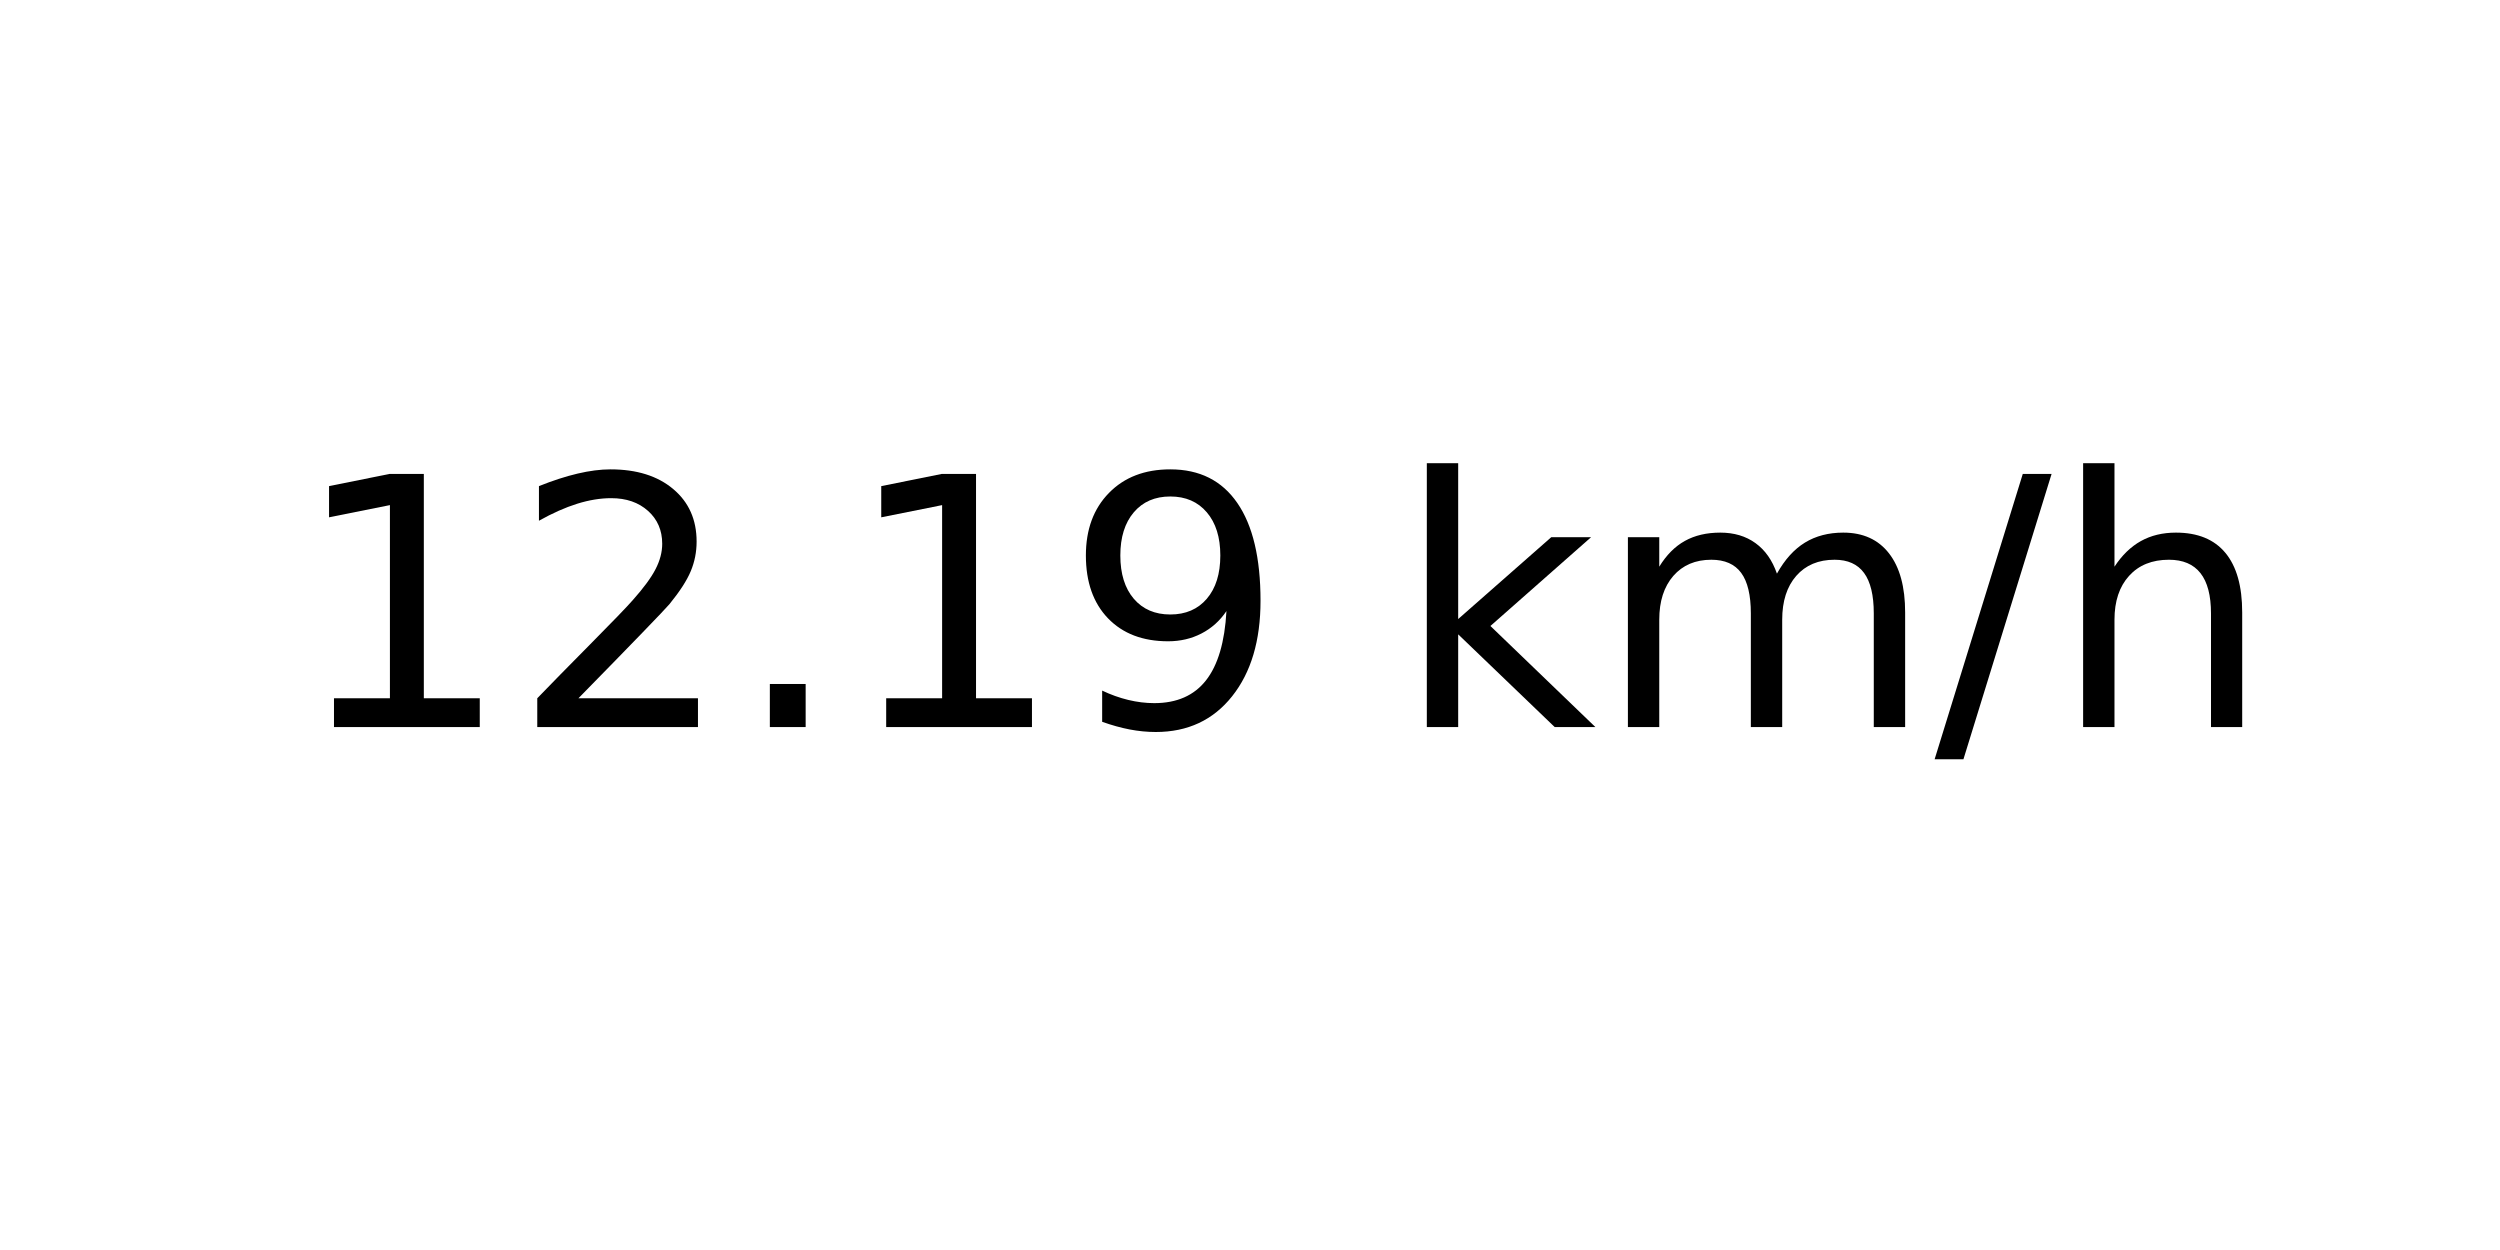
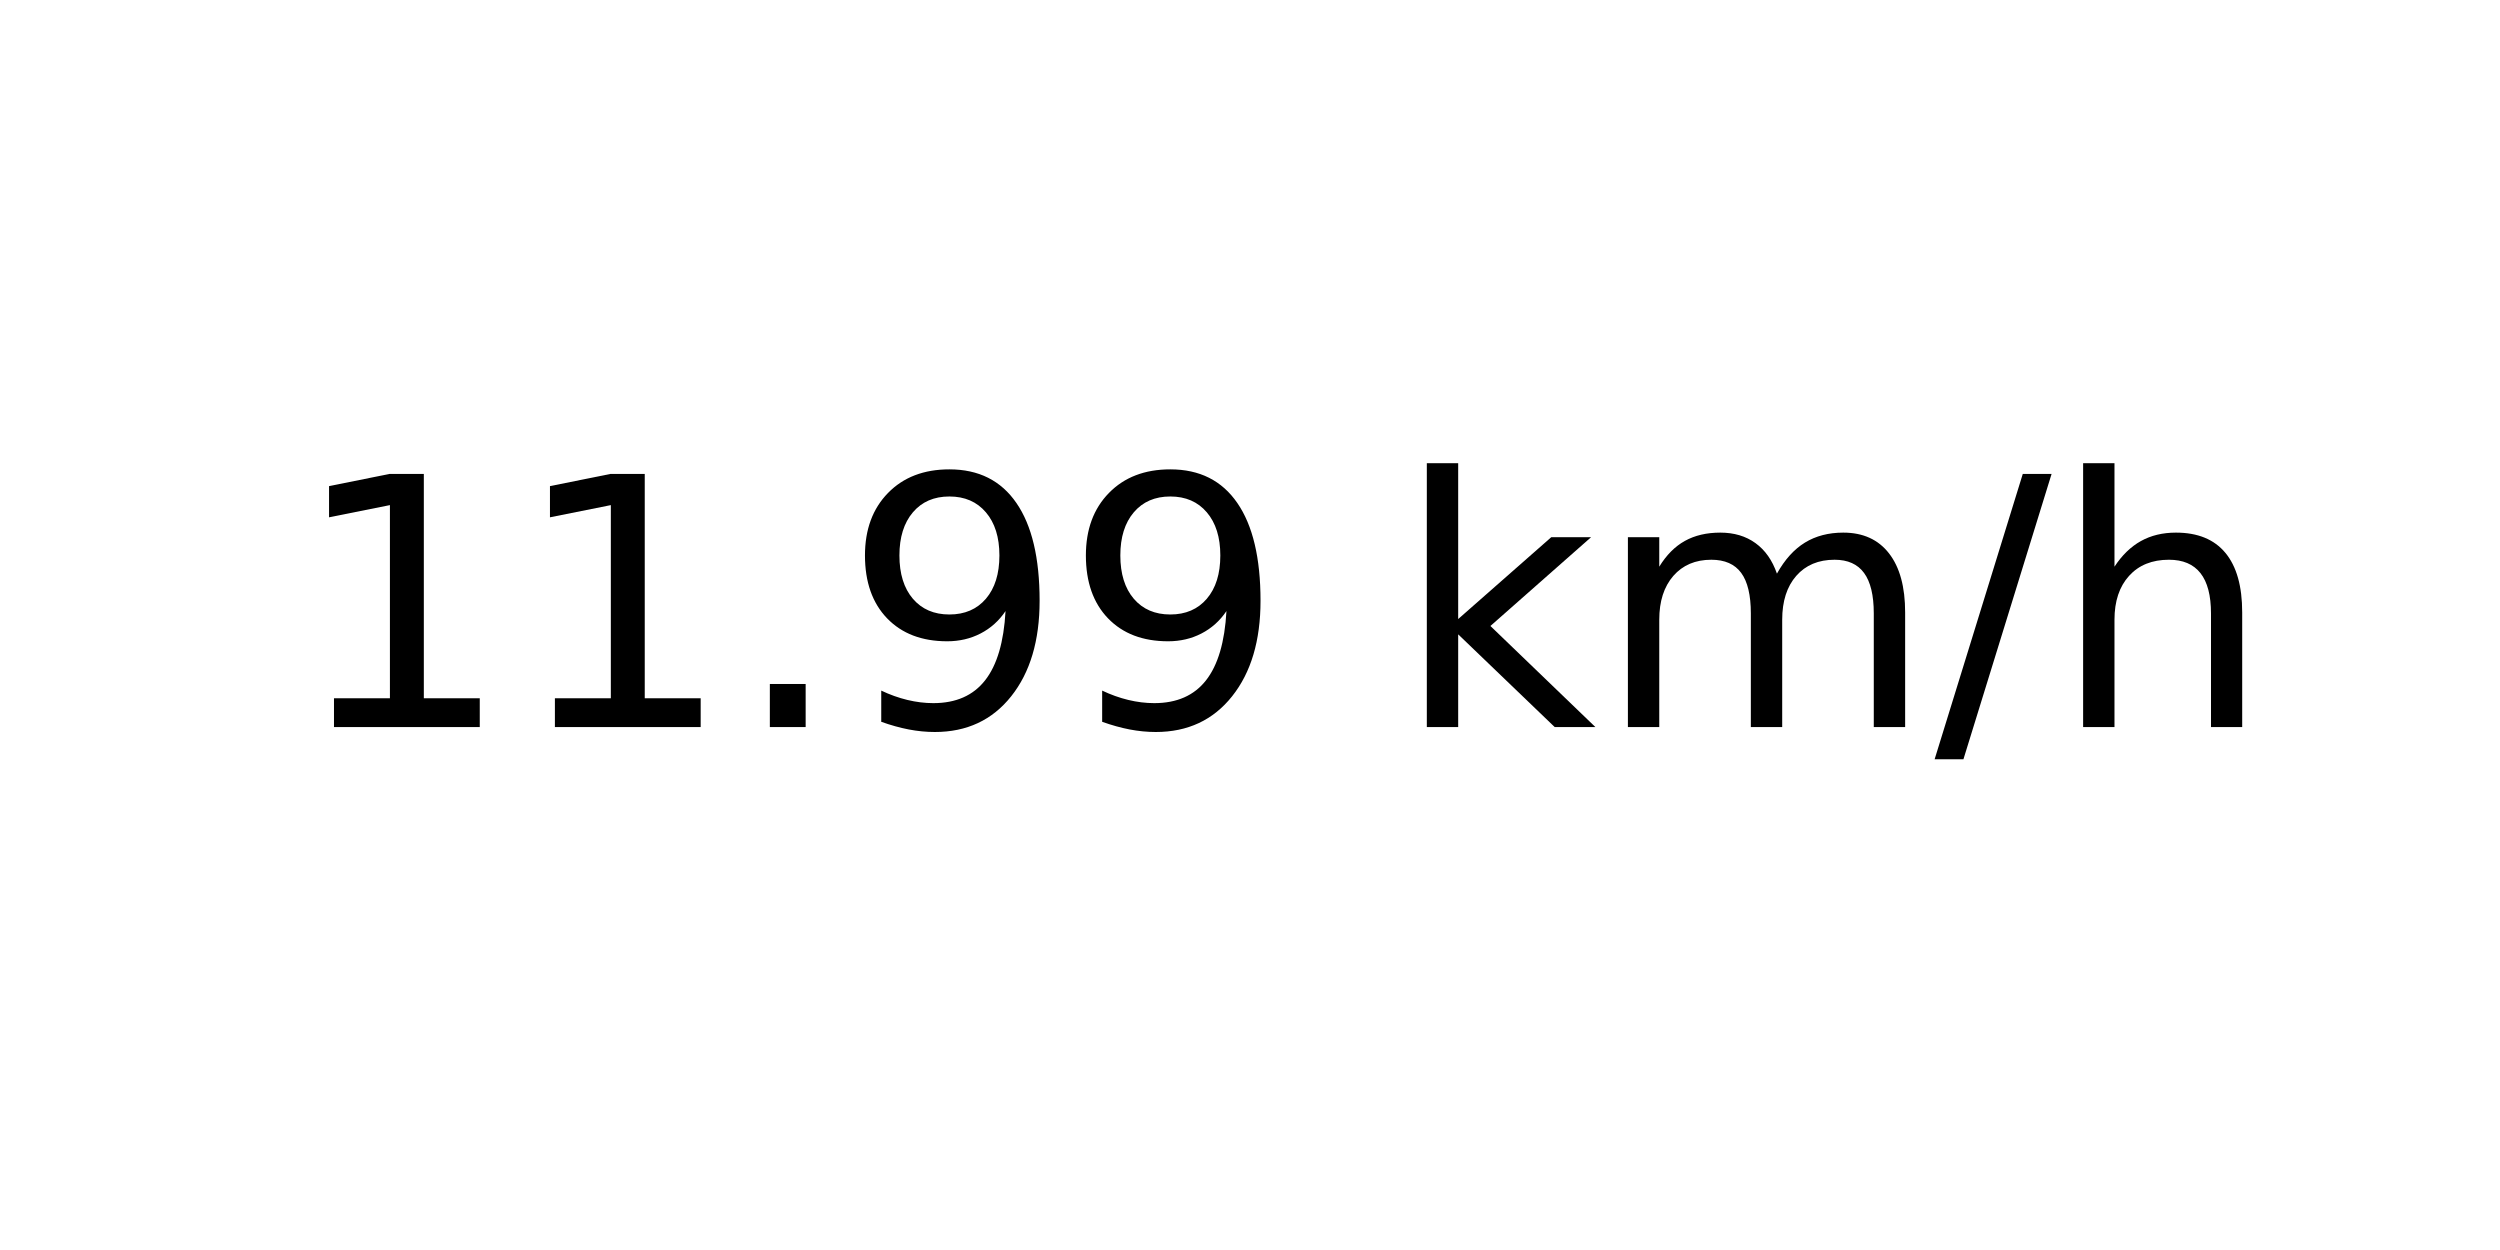
<svg xmlns="http://www.w3.org/2000/svg" xmlns:xlink="http://www.w3.org/1999/xlink" width="72pt" height="36pt" viewBox="0 0 72 36" version="1.1">
  <defs>
    <style type="text/css">*{stroke-linejoin: round; stroke-linecap: butt}</style>
  </defs>
  <g id="figure_1">
    <g id="axes_1">
      <g id="text_1">
        <g transform="translate(8.378125 20.93937) scale(0.1 -0.1)">
          <defs>
            <path id="DejaVuSans-31" d="M 794 531  L 1825 531  L 1825 4091  L 703 3866  L 703 4441  L 1819 4666  L 2450 4666  L 2450 531  L 3481 531  L 3481 0  L 794 0  L 794 531  z " transform="scale(0.015625)" />
-             <path id="DejaVuSans-32" d="M 1228 531  L 3431 531  L 3431 0  L 469 0  L 469 531  Q 828 903 1448 1529  Q 2069 2156 2228 2338  Q 2531 2678 2651 2914  Q 2772 3150 2772 3378  Q 2772 3750 2511 3984  Q 2250 4219 1831 4219  Q 1534 4219 1204 4116  Q 875 4013 500 3803  L 500 4441  Q 881 4594 1212 4672  Q 1544 4750 1819 4750  Q 2544 4750 2975 4387  Q 3406 4025 3406 3419  Q 3406 3131 3298 2873  Q 3191 2616 2906 2266  Q 2828 2175 2409 1742  Q 1991 1309 1228 531  z " transform="scale(0.015625)" />
            <path id="DejaVuSans-2e" d="M 684 794  L 1344 794  L 1344 0  L 684 0  L 684 794  z " transform="scale(0.015625)" />
            <path id="DejaVuSans-39" d="M 703 97  L 703 672  Q 941 559 1184 500  Q 1428 441 1663 441  Q 2288 441 2617 861  Q 2947 1281 2994 2138  Q 2813 1869 2534 1725  Q 2256 1581 1919 1581  Q 1219 1581 811 2004  Q 403 2428 403 3163  Q 403 3881 828 4315  Q 1253 4750 1959 4750  Q 2769 4750 3195 4129  Q 3622 3509 3622 2328  Q 3622 1225 3098 567  Q 2575 -91 1691 -91  Q 1453 -91 1209 -44  Q 966 3 703 97  z M 1959 2075  Q 2384 2075 2632 2365  Q 2881 2656 2881 3163  Q 2881 3666 2632 3958  Q 2384 4250 1959 4250  Q 1534 4250 1286 3958  Q 1038 3666 1038 3163  Q 1038 2656 1286 2365  Q 1534 2075 1959 2075  z " transform="scale(0.015625)" />
            <path id="DejaVuSans-20" transform="scale(0.015625)" />
            <path id="DejaVuSans-6b" d="M 581 4863  L 1159 4863  L 1159 1991  L 2875 3500  L 3609 3500  L 1753 1863  L 3688 0  L 2938 0  L 1159 1709  L 1159 0  L 581 0  L 581 4863  z " transform="scale(0.015625)" />
            <path id="DejaVuSans-6d" d="M 3328 2828  Q 3544 3216 3844 3400  Q 4144 3584 4550 3584  Q 5097 3584 5394 3201  Q 5691 2819 5691 2113  L 5691 0  L 5113 0  L 5113 2094  Q 5113 2597 4934 2840  Q 4756 3084 4391 3084  Q 3944 3084 3684 2787  Q 3425 2491 3425 1978  L 3425 0  L 2847 0  L 2847 2094  Q 2847 2600 2669 2842  Q 2491 3084 2119 3084  Q 1678 3084 1418 2786  Q 1159 2488 1159 1978  L 1159 0  L 581 0  L 581 3500  L 1159 3500  L 1159 2956  Q 1356 3278 1631 3431  Q 1906 3584 2284 3584  Q 2666 3584 2933 3390  Q 3200 3197 3328 2828  z " transform="scale(0.015625)" />
            <path id="DejaVuSans-2f" d="M 1625 4666  L 2156 4666  L 531 -594  L 0 -594  L 1625 4666  z " transform="scale(0.015625)" />
            <path id="DejaVuSans-68" d="M 3513 2113  L 3513 0  L 2938 0  L 2938 2094  Q 2938 2591 2744 2837  Q 2550 3084 2163 3084  Q 1697 3084 1428 2787  Q 1159 2491 1159 1978  L 1159 0  L 581 0  L 581 4863  L 1159 4863  L 1159 2956  Q 1366 3272 1645 3428  Q 1925 3584 2291 3584  Q 2894 3584 3203 3211  Q 3513 2838 3513 2113  z " transform="scale(0.015625)" />
          </defs>
          <use xlink:href="#DejaVuSans-31" />
-           <use xlink:href="#DejaVuSans-32" x="63.623" />
+           <use xlink:href="#DejaVuSans-31" x="63.623" />
          <use xlink:href="#DejaVuSans-2e" x="127.246" />
-           <use xlink:href="#DejaVuSans-31" x="159.033" />
+           <use xlink:href="#DejaVuSans-39" x="159.033" />
          <use xlink:href="#DejaVuSans-39" x="222.656" />
          <use xlink:href="#DejaVuSans-20" x="286.279" />
          <use xlink:href="#DejaVuSans-6b" x="318.066" />
          <use xlink:href="#DejaVuSans-6d" x="375.977" />
          <use xlink:href="#DejaVuSans-2f" x="473.389" />
          <use xlink:href="#DejaVuSans-68" x="507.08" />
        </g>
      </g>
    </g>
  </g>
</svg>
